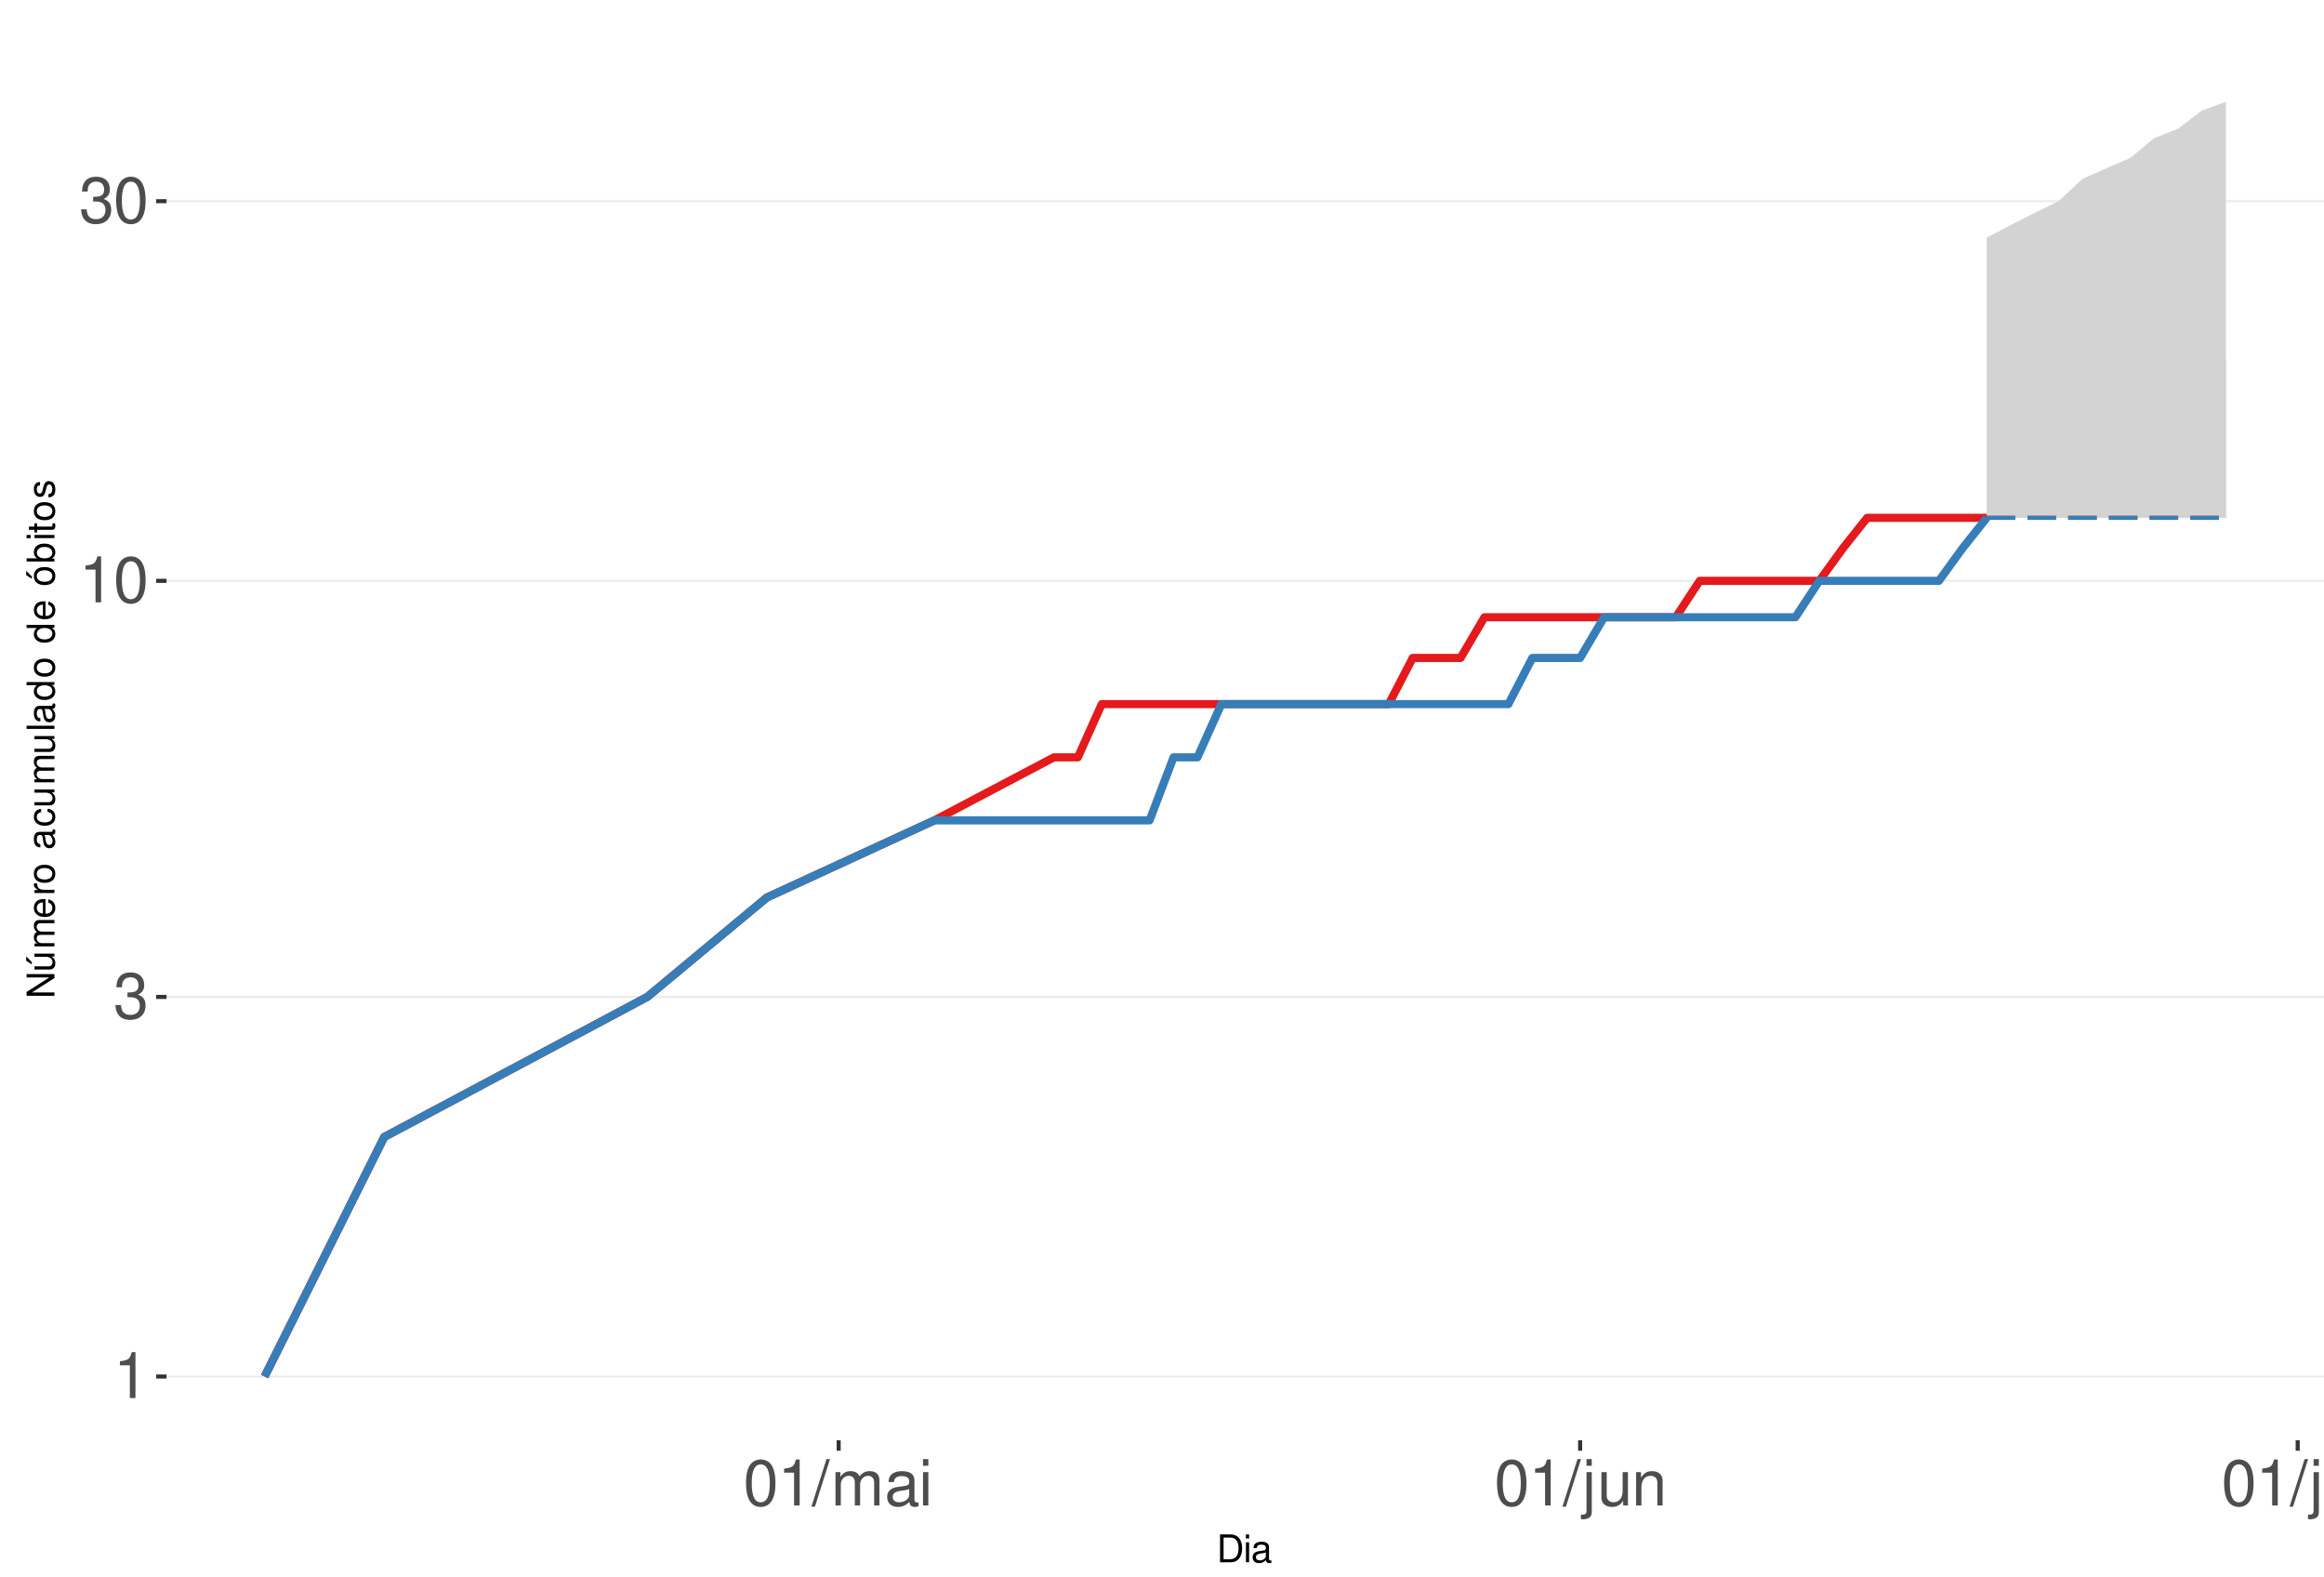
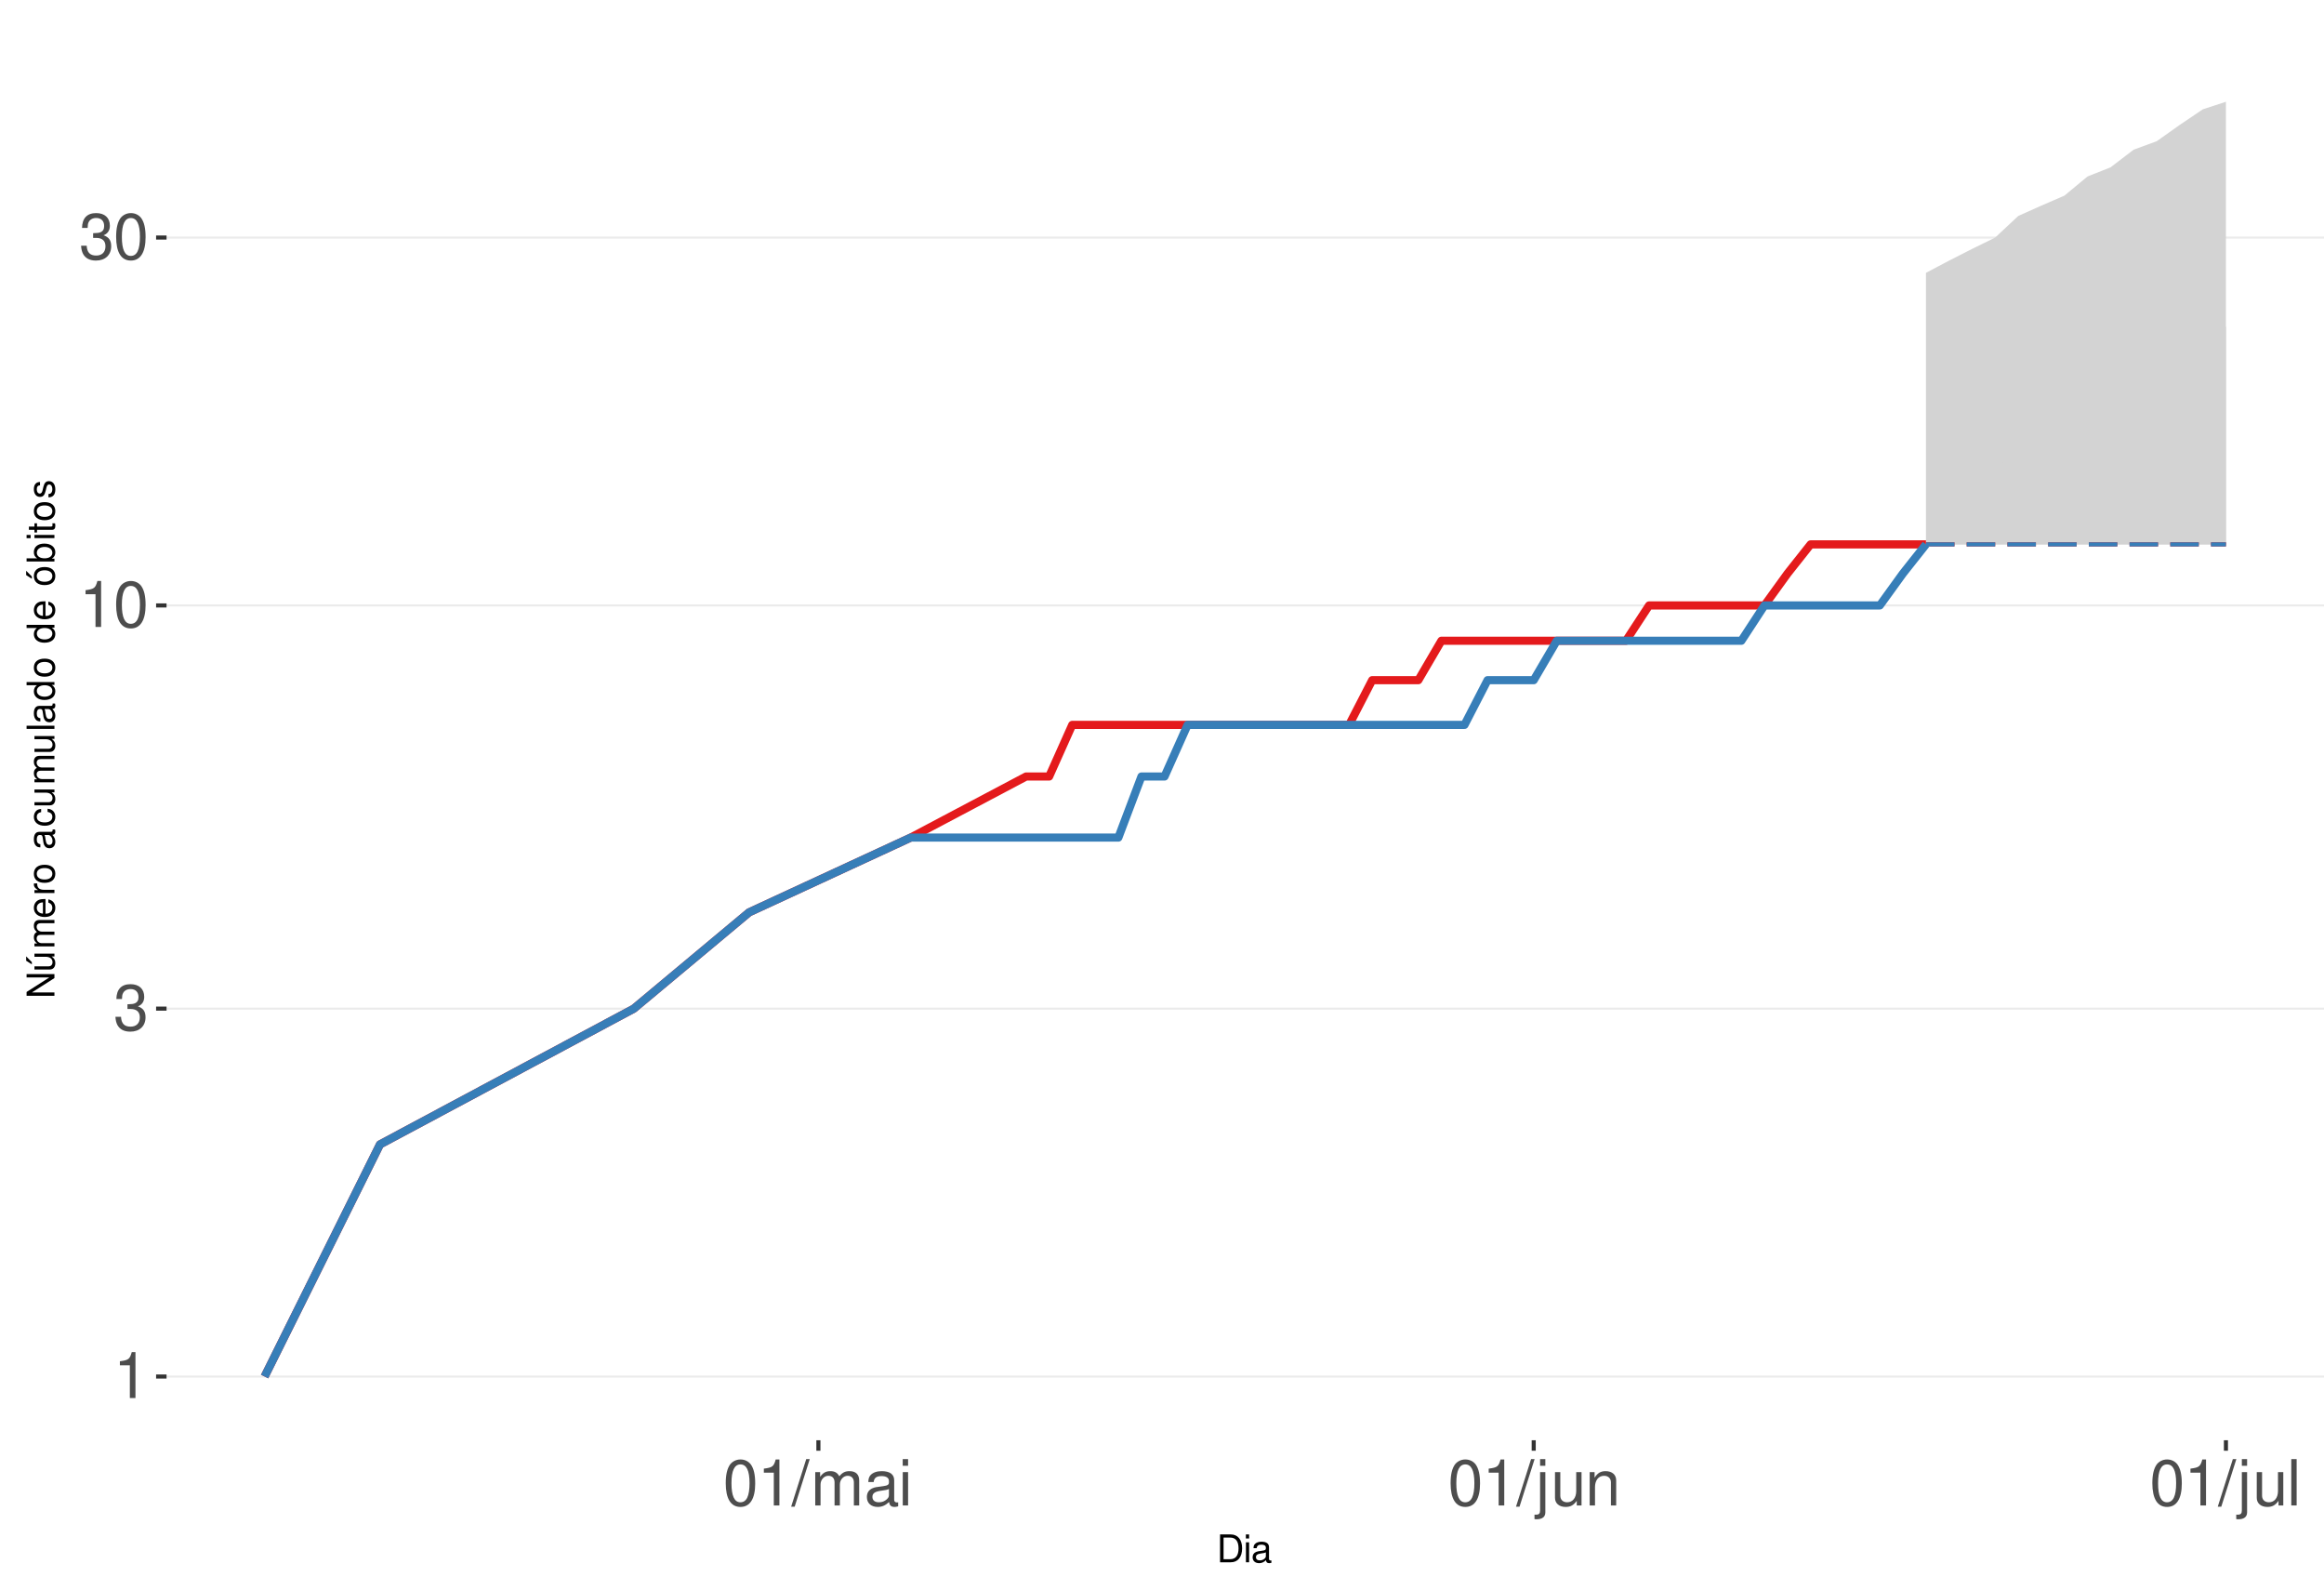
<svg xmlns="http://www.w3.org/2000/svg" xmlns:xlink="http://www.w3.org/1999/xlink" width="609pt" height="413pt" viewBox="0 0 609 413" version="1.1">
  <defs>
    <g>
      <symbol overflow="visible" id="glyph0-0">
        <path style="stroke:none;" d="" />
      </symbol>
      <symbol overflow="visible" id="glyph0-1">
        <path style="stroke:none;" d="M 4.312 -8.578 L 4.312 0 L 5.781 0 L 5.781 -12.047 L 4.812 -12.047 C 4.297 -10.188 3.969 -9.938 1.703 -9.641 L 1.703 -8.578 Z M 4.312 -8.578 " />
      </symbol>
      <symbol overflow="visible" id="glyph0-2">
        <path style="stroke:none;" d="M 3.688 -5.547 L 4.484 -5.547 C 6.078 -5.547 6.922 -4.797 6.922 -3.344 C 6.922 -1.828 6.016 -0.922 4.5 -0.922 C 2.875 -0.922 2.094 -1.734 2 -3.5 L 0.531 -3.5 C 0.594 -2.531 0.766 -1.906 1.047 -1.359 C 1.672 -0.203 2.812 0.391 4.438 0.391 C 6.859 0.391 8.422 -1.078 8.422 -3.359 C 8.422 -4.891 7.844 -5.734 6.422 -6.234 C 7.531 -6.672 8.078 -7.516 8.078 -8.734 C 8.078 -10.797 6.734 -12.047 4.484 -12.047 C 2.094 -12.047 0.828 -10.703 0.781 -8.156 L 2.25 -8.156 C 2.266 -8.891 2.328 -9.312 2.516 -9.672 C 2.844 -10.359 3.578 -10.766 4.5 -10.766 C 5.797 -10.766 6.578 -9.984 6.578 -8.672 C 6.578 -7.828 6.281 -7.312 5.625 -7.031 C 5.234 -6.859 4.703 -6.797 3.688 -6.781 Z M 3.688 -5.547 " />
      </symbol>
      <symbol overflow="visible" id="glyph0-3">
        <path style="stroke:none;" d="M 4.578 -12.047 C 3.484 -12.047 2.484 -11.547 1.859 -10.734 C 1.094 -9.656 0.719 -8.062 0.719 -5.828 C 0.719 -1.766 2.047 0.391 4.578 0.391 C 7.078 0.391 8.438 -1.766 8.438 -5.734 C 8.438 -8.062 8.078 -9.625 7.297 -10.734 C 6.672 -11.562 5.703 -12.047 4.578 -12.047 Z M 4.578 -10.75 C 6.156 -10.75 6.953 -9.125 6.953 -5.859 C 6.953 -2.438 6.172 -0.828 4.547 -0.828 C 3 -0.828 2.219 -2.5 2.219 -5.812 C 2.219 -9.125 3 -10.75 4.578 -10.75 Z M 4.578 -10.75 " />
      </symbol>
      <symbol overflow="visible" id="glyph0-4">
        <path style="stroke:none;" d="M 3.812 -12.141 L -0.141 0.328 L 0.781 0.328 L 4.734 -12.141 Z M 3.812 -12.141 " />
      </symbol>
      <symbol overflow="visible" id="glyph0-5">
        <path style="stroke:none;" d="M 1.172 -8.734 L 1.172 0 L 2.562 0 L 2.562 -5.484 C 2.562 -6.75 3.484 -7.766 4.609 -7.766 C 5.641 -7.766 6.234 -7.125 6.234 -6.016 L 6.234 0 L 7.625 0 L 7.625 -5.484 C 7.625 -6.75 8.547 -7.766 9.672 -7.766 C 10.688 -7.766 11.297 -7.109 11.297 -6.016 L 11.297 0 L 12.688 0 L 12.688 -6.547 C 12.688 -8.109 11.797 -8.984 10.156 -8.984 C 9 -8.984 8.297 -8.625 7.484 -7.641 C 6.969 -8.578 6.266 -8.984 5.125 -8.984 C 3.969 -8.984 3.188 -8.547 2.453 -7.5 L 2.453 -8.734 Z M 1.172 -8.734 " />
      </symbol>
      <symbol overflow="visible" id="glyph0-6">
        <path style="stroke:none;" d="M 8.906 -0.812 C 8.766 -0.781 8.688 -0.781 8.609 -0.781 C 8.125 -0.781 7.859 -1.031 7.859 -1.469 L 7.859 -6.594 C 7.859 -8.141 6.734 -8.984 4.578 -8.984 C 3.297 -8.984 2.281 -8.609 1.688 -7.969 C 1.281 -7.516 1.109 -7.016 1.078 -6.141 L 2.484 -6.141 C 2.594 -7.219 3.234 -7.688 4.531 -7.688 C 5.797 -7.688 6.484 -7.234 6.484 -6.391 L 6.484 -6.031 C 6.469 -5.438 6.156 -5.219 5.031 -5.062 C 3.062 -4.812 2.766 -4.75 2.234 -4.531 C 1.219 -4.094 0.703 -3.328 0.703 -2.203 C 0.703 -0.609 1.797 0.391 3.562 0.391 C 4.656 0.391 5.547 0 6.531 -0.906 C 6.625 0 7.062 0.391 7.969 0.391 C 8.266 0.391 8.438 0.344 8.906 0.234 Z M 6.484 -2.75 C 6.484 -2.281 6.344 -2 5.922 -1.609 C 5.359 -1.094 4.688 -0.828 3.859 -0.828 C 2.781 -0.828 2.156 -1.344 2.156 -2.234 C 2.156 -3.141 2.75 -3.609 4.25 -3.828 C 5.734 -4.031 6.016 -4.094 6.484 -4.312 Z M 6.484 -2.75 " />
      </symbol>
      <symbol overflow="visible" id="glyph0-7">
        <path style="stroke:none;" d="M 2.5 -8.734 L 1.109 -8.734 L 1.109 0 L 2.5 0 Z M 2.5 -12.141 L 1.094 -12.141 L 1.094 -10.391 L 2.5 -10.391 Z M 2.5 -12.141 " />
      </symbol>
      <symbol overflow="visible" id="glyph0-8">
        <path style="stroke:none;" d="M 1.172 -8.734 L 1.172 1.266 C 1.172 2.125 0.906 2.422 0.031 2.422 C -0.062 2.422 -0.109 2.422 -0.297 2.406 L -0.297 3.578 C -0.141 3.609 -0.047 3.625 0.172 3.625 C 1.734 3.625 2.547 3.016 2.547 1.812 L 2.547 -8.734 Z M 2.547 -12.141 L 1.172 -12.141 L 1.172 -10.391 L 2.547 -10.391 Z M 2.547 -12.141 " />
      </symbol>
      <symbol overflow="visible" id="glyph0-9">
        <path style="stroke:none;" d="M 8.031 0 L 8.031 -8.734 L 6.641 -8.734 L 6.641 -3.781 C 6.641 -2 5.719 -0.828 4.266 -0.828 C 3.172 -0.828 2.469 -1.5 2.469 -2.547 L 2.469 -8.734 L 1.078 -8.734 L 1.078 -2 C 1.078 -0.547 2.172 0.391 3.859 0.391 C 5.141 0.391 5.969 -0.062 6.781 -1.219 L 6.781 0 Z M 8.031 0 " />
      </symbol>
      <symbol overflow="visible" id="glyph0-10">
        <path style="stroke:none;" d="M 1.172 -8.734 L 1.172 0 L 2.562 0 L 2.562 -4.812 C 2.562 -6.594 3.5 -7.766 4.938 -7.766 C 6.031 -7.766 6.734 -7.094 6.734 -6.047 L 6.734 0 L 8.109 0 L 8.109 -6.594 C 8.109 -8.047 7.031 -8.984 5.344 -8.984 C 4.047 -8.984 3.219 -8.484 2.453 -7.266 L 2.453 -8.734 Z M 1.172 -8.734 " />
      </symbol>
      <symbol overflow="visible" id="glyph0-11">
        <path style="stroke:none;" d="M 2.531 -12.141 L 1.125 -12.141 L 1.125 0 L 2.531 0 Z M 2.531 -12.141 " />
      </symbol>
      <symbol overflow="visible" id="glyph1-0">
        <path style="stroke:none;" d="" />
      </symbol>
      <symbol overflow="visible" id="glyph1-1">
        <path style="stroke:none;" d="M 0.891 0 L 3.703 0 C 5.547 0 6.672 -1.375 6.672 -3.656 C 6.672 -5.906 5.547 -7.297 3.703 -7.297 L 0.891 -7.297 Z M 1.812 -0.812 L 1.812 -6.469 L 3.547 -6.469 C 4.984 -6.469 5.734 -5.5 5.734 -3.641 C 5.734 -1.797 4.984 -0.812 3.547 -0.812 Z M 1.812 -0.812 " />
      </symbol>
      <symbol overflow="visible" id="glyph1-2">
        <path style="stroke:none;" d="M 1.5 -5.234 L 0.672 -5.234 L 0.672 0 L 1.5 0 Z M 1.5 -7.297 L 0.656 -7.297 L 0.656 -6.234 L 1.5 -6.234 Z M 1.5 -7.297 " />
      </symbol>
      <symbol overflow="visible" id="glyph1-3">
        <path style="stroke:none;" d="M 5.344 -0.484 C 5.266 -0.469 5.219 -0.469 5.172 -0.469 C 4.875 -0.469 4.719 -0.625 4.719 -0.875 L 4.719 -3.953 C 4.719 -4.891 4.047 -5.391 2.75 -5.391 C 1.984 -5.391 1.375 -5.172 1.016 -4.781 C 0.766 -4.516 0.672 -4.203 0.656 -3.688 L 1.484 -3.688 C 1.562 -4.328 1.938 -4.625 2.719 -4.625 C 3.484 -4.625 3.891 -4.344 3.891 -3.844 L 3.891 -3.625 C 3.875 -3.266 3.703 -3.125 3.016 -3.047 C 1.844 -2.891 1.656 -2.844 1.344 -2.719 C 0.734 -2.453 0.422 -2 0.422 -1.312 C 0.422 -0.375 1.078 0.234 2.141 0.234 C 2.797 0.234 3.328 0 3.922 -0.547 C 3.984 0 4.234 0.234 4.781 0.234 C 4.953 0.234 5.062 0.203 5.344 0.141 Z M 3.891 -1.656 C 3.891 -1.375 3.812 -1.203 3.562 -0.969 C 3.219 -0.656 2.812 -0.5 2.312 -0.5 C 1.672 -0.5 1.297 -0.812 1.297 -1.344 C 1.297 -1.891 1.656 -2.172 2.547 -2.297 C 3.438 -2.422 3.609 -2.453 3.891 -2.594 Z M 3.891 -1.656 " />
      </symbol>
      <symbol overflow="visible" id="glyph2-0">
        <path style="stroke:none;" d="" />
      </symbol>
      <symbol overflow="visible" id="glyph2-1">
        <path style="stroke:none;" d="M -7.297 -6.453 L -7.297 -5.578 L -1.328 -5.578 L -7.297 -1.766 L -7.297 -0.766 L 0 -0.766 L 0 -1.641 L -5.906 -1.641 L 0 -5.406 L 0 -6.453 Z M -7.297 -6.453 " />
      </symbol>
      <symbol overflow="visible" id="glyph2-2">
        <path style="stroke:none;" d="M 0 -4.812 L -5.234 -4.812 L -5.234 -3.984 L -2.266 -3.984 C -1.203 -3.984 -0.5 -3.438 -0.5 -2.562 C -0.5 -1.906 -0.906 -1.484 -1.531 -1.484 L -5.234 -1.484 L -5.234 -0.656 L -1.203 -0.656 C -0.328 -0.656 0.234 -1.297 0.234 -2.312 C 0.234 -3.094 -0.047 -3.578 -0.734 -4.062 L 0 -4.062 Z M -7.406 -2.953 L -5.922 -2 L -5.922 -2.594 L -7.406 -4.094 Z M -7.406 -2.953 " />
      </symbol>
      <symbol overflow="visible" id="glyph2-3">
        <path style="stroke:none;" d="M -5.234 -0.703 L 0 -0.703 L 0 -1.547 L -3.297 -1.547 C -4.047 -1.547 -4.656 -2.094 -4.656 -2.766 C -4.656 -3.391 -4.281 -3.734 -3.609 -3.734 L 0 -3.734 L 0 -4.578 L -3.297 -4.578 C -4.047 -4.578 -4.656 -5.125 -4.656 -5.812 C -4.656 -6.422 -4.266 -6.781 -3.609 -6.781 L 0 -6.781 L 0 -7.625 L -3.938 -7.625 C -4.875 -7.625 -5.391 -7.078 -5.391 -6.094 C -5.391 -5.406 -5.188 -4.984 -4.594 -4.484 C -5.156 -4.188 -5.391 -3.766 -5.391 -3.078 C -5.391 -2.375 -5.125 -1.906 -4.5 -1.469 L -5.234 -1.469 Z M -5.234 -0.703 " />
      </symbol>
      <symbol overflow="visible" id="glyph2-4">
        <path style="stroke:none;" d="M -2.344 -5.125 C -3.141 -5.125 -3.625 -5.062 -4.016 -4.922 C -4.875 -4.578 -5.391 -3.781 -5.391 -2.797 C -5.391 -1.344 -4.281 -0.406 -2.547 -0.406 C -0.812 -0.406 0.234 -1.297 0.234 -2.781 C 0.234 -3.984 -0.453 -4.812 -1.594 -5.016 L -1.594 -4.188 C -0.906 -3.953 -0.547 -3.484 -0.547 -2.812 C -0.547 -2.281 -0.781 -1.828 -1.219 -1.547 C -1.516 -1.344 -1.812 -1.281 -2.344 -1.266 Z M -3.016 -1.297 C -3.984 -1.359 -4.625 -1.953 -4.625 -2.797 C -4.625 -3.641 -3.953 -4.234 -3.016 -4.234 Z M -3.016 -1.297 " />
      </symbol>
      <symbol overflow="visible" id="glyph2-5">
        <path style="stroke:none;" d="M -5.234 -0.688 L 0 -0.688 L 0 -1.531 L -2.719 -1.531 C -3.984 -1.547 -4.547 -2.062 -4.516 -3.203 L -5.359 -3.203 C -5.375 -3.062 -5.391 -2.984 -5.391 -2.891 C -5.391 -2.344 -5.062 -1.938 -4.297 -1.453 L -5.234 -1.453 Z M -5.234 -0.688 " />
      </symbol>
      <symbol overflow="visible" id="glyph2-6">
        <path style="stroke:none;" d="M -5.391 -2.719 C -5.391 -1.234 -4.344 -0.359 -2.578 -0.359 C -0.812 -0.359 0.234 -1.234 0.234 -2.734 C 0.234 -4.203 -0.812 -5.094 -2.547 -5.094 C -4.359 -5.094 -5.391 -4.234 -5.391 -2.719 Z M -4.625 -2.734 C -4.625 -3.672 -3.844 -4.234 -2.547 -4.234 C -1.312 -4.234 -0.547 -3.656 -0.547 -2.734 C -0.547 -1.797 -1.312 -1.234 -2.578 -1.234 C -3.844 -1.234 -4.625 -1.797 -4.625 -2.734 Z M -4.625 -2.734 " />
      </symbol>
      <symbol overflow="visible" id="glyph2-7">
        <path style="stroke:none;" d="" />
      </symbol>
      <symbol overflow="visible" id="glyph2-8">
        <path style="stroke:none;" d="M -0.484 -5.344 C -0.469 -5.266 -0.469 -5.219 -0.469 -5.172 C -0.469 -4.875 -0.625 -4.719 -0.875 -4.719 L -3.953 -4.719 C -4.891 -4.719 -5.391 -4.047 -5.391 -2.75 C -5.391 -1.984 -5.172 -1.375 -4.781 -1.016 C -4.516 -0.766 -4.203 -0.672 -3.688 -0.656 L -3.688 -1.484 C -4.328 -1.562 -4.625 -1.938 -4.625 -2.719 C -4.625 -3.484 -4.344 -3.891 -3.844 -3.891 L -3.625 -3.891 C -3.266 -3.875 -3.125 -3.703 -3.047 -3.016 C -2.891 -1.844 -2.844 -1.656 -2.719 -1.344 C -2.453 -0.734 -2 -0.422 -1.312 -0.422 C -0.375 -0.422 0.234 -1.078 0.234 -2.141 C 0.234 -2.797 0 -3.328 -0.547 -3.922 C 0 -3.984 0.234 -4.234 0.234 -4.781 C 0.234 -4.953 0.203 -5.062 0.141 -5.344 Z M -1.656 -3.891 C -1.375 -3.891 -1.203 -3.812 -0.969 -3.562 C -0.656 -3.219 -0.5 -2.812 -0.5 -2.312 C -0.5 -1.672 -0.812 -1.297 -1.344 -1.297 C -1.891 -1.297 -2.172 -1.656 -2.297 -2.547 C -2.422 -3.438 -2.453 -3.609 -2.594 -3.891 Z M -1.656 -3.891 " />
      </symbol>
      <symbol overflow="visible" id="glyph2-9">
        <path style="stroke:none;" d="M -3.484 -4.703 C -3.984 -4.672 -4.312 -4.562 -4.609 -4.359 C -5.094 -4 -5.391 -3.375 -5.391 -2.641 C -5.391 -1.219 -4.266 -0.312 -2.531 -0.312 C -0.844 -0.312 0.234 -1.203 0.234 -2.625 C 0.234 -3.875 -0.516 -4.672 -1.797 -4.766 L -1.797 -3.938 C -0.953 -3.797 -0.547 -3.359 -0.547 -2.656 C -0.547 -1.734 -1.297 -1.188 -2.531 -1.188 C -3.844 -1.188 -4.625 -1.719 -4.625 -2.625 C -4.625 -3.328 -4.203 -3.766 -3.484 -3.875 Z M -3.484 -4.703 " />
      </symbol>
      <symbol overflow="visible" id="glyph2-10">
        <path style="stroke:none;" d="M 0 -4.812 L -5.234 -4.812 L -5.234 -3.984 L -2.266 -3.984 C -1.203 -3.984 -0.5 -3.438 -0.5 -2.562 C -0.5 -1.906 -0.906 -1.484 -1.531 -1.484 L -5.234 -1.484 L -5.234 -0.656 L -1.203 -0.656 C -0.328 -0.656 0.234 -1.297 0.234 -2.312 C 0.234 -3.094 -0.047 -3.578 -0.734 -4.062 L 0 -4.062 Z M 0 -4.812 " />
      </symbol>
      <symbol overflow="visible" id="glyph2-11">
        <path style="stroke:none;" d="M -7.297 -1.516 L -7.297 -0.688 L 0 -0.688 L 0 -1.516 Z M -7.297 -1.516 " />
      </symbol>
      <symbol overflow="visible" id="glyph2-12">
        <path style="stroke:none;" d="M -7.297 -4.953 L -7.297 -4.125 L -4.578 -4.125 C -5.109 -3.766 -5.391 -3.203 -5.391 -2.516 C -5.391 -1.156 -4.297 -0.266 -2.625 -0.266 C -0.859 -0.266 0.234 -1.125 0.234 -2.547 C 0.234 -3.266 -0.047 -3.766 -0.688 -4.203 L 0 -4.203 L 0 -4.953 Z M -4.609 -2.656 C -4.609 -3.547 -3.812 -4.125 -2.562 -4.125 C -1.344 -4.125 -0.547 -3.547 -0.547 -2.656 C -0.547 -1.734 -1.359 -1.125 -2.578 -1.125 C -3.797 -1.125 -4.609 -1.734 -4.609 -2.656 Z M -4.609 -2.656 " />
      </symbol>
      <symbol overflow="visible" id="glyph2-13">
        <path style="stroke:none;" d="M -5.391 -2.719 C -5.391 -1.234 -4.344 -0.359 -2.578 -0.359 C -0.812 -0.359 0.234 -1.234 0.234 -2.734 C 0.234 -4.203 -0.812 -5.094 -2.547 -5.094 C -4.359 -5.094 -5.391 -4.234 -5.391 -2.719 Z M -4.625 -2.734 C -4.625 -3.672 -3.844 -4.234 -2.547 -4.234 C -1.312 -4.234 -0.547 -3.656 -0.547 -2.734 C -0.547 -1.797 -1.312 -1.234 -2.578 -1.234 C -3.844 -1.234 -4.625 -1.797 -4.625 -2.734 Z M -7.406 -2.984 L -5.922 -2.016 L -5.922 -2.625 L -7.406 -4.109 Z M -7.406 -2.984 " />
      </symbol>
      <symbol overflow="visible" id="glyph2-14">
        <path style="stroke:none;" d="M -7.297 -0.547 L 0 -0.547 L 0 -1.297 L -0.672 -1.297 C -0.062 -1.688 0.234 -2.219 0.234 -2.953 C 0.234 -4.328 -0.906 -5.234 -2.641 -5.234 C -4.344 -5.234 -5.391 -4.375 -5.391 -2.984 C -5.391 -2.266 -5.125 -1.766 -4.531 -1.375 L -7.297 -1.375 Z M -4.609 -2.828 C -4.609 -3.766 -3.797 -4.359 -2.547 -4.359 C -1.359 -4.359 -0.547 -3.734 -0.547 -2.828 C -0.547 -1.938 -1.344 -1.375 -2.578 -1.375 C -3.812 -1.375 -4.609 -1.938 -4.609 -2.828 Z M -4.609 -2.828 " />
      </symbol>
      <symbol overflow="visible" id="glyph2-15">
        <path style="stroke:none;" d="M -5.234 -1.5 L -5.234 -0.672 L 0 -0.672 L 0 -1.5 Z M -7.297 -1.5 L -7.297 -0.656 L -6.234 -0.656 L -6.234 -1.5 Z M -7.297 -1.5 " />
      </symbol>
      <symbol overflow="visible" id="glyph2-16">
        <path style="stroke:none;" d="M -5.234 -2.547 L -5.234 -1.688 L -6.688 -1.688 L -6.688 -0.844 L -5.234 -0.844 L -5.234 -0.141 L -4.562 -0.141 L -4.562 -0.844 L -0.594 -0.844 C -0.062 -0.844 0.234 -1.203 0.234 -1.859 C 0.234 -2.078 0.203 -2.266 0.156 -2.547 L -0.547 -2.547 C -0.516 -2.422 -0.5 -2.312 -0.5 -2.141 C -0.5 -1.781 -0.594 -1.688 -0.969 -1.688 L -4.562 -1.688 L -4.562 -2.547 Z M -5.234 -2.547 " />
      </symbol>
      <symbol overflow="visible" id="glyph2-17">
        <path style="stroke:none;" d="M -3.781 -4.375 C -4.812 -4.375 -5.391 -3.688 -5.391 -2.484 C -5.391 -1.266 -4.766 -0.469 -3.797 -0.469 C -2.969 -0.469 -2.578 -0.891 -2.281 -2.125 L -2.094 -2.906 C -1.953 -3.484 -1.734 -3.719 -1.375 -3.719 C -0.875 -3.719 -0.547 -3.234 -0.547 -2.5 C -0.547 -2.047 -0.672 -1.672 -0.891 -1.453 C -1.047 -1.328 -1.188 -1.266 -1.562 -1.219 L -1.562 -0.344 C -0.344 -0.375 0.234 -1.062 0.234 -2.438 C 0.234 -3.75 -0.422 -4.594 -1.438 -4.594 C -2.203 -4.594 -2.641 -4.156 -2.891 -3.109 L -3.078 -2.312 C -3.234 -1.625 -3.453 -1.344 -3.828 -1.344 C -4.312 -1.344 -4.625 -1.766 -4.625 -2.453 C -4.625 -3.125 -4.328 -3.484 -3.781 -3.5 Z M -3.781 -4.375 " />
      </symbol>
    </g>
    <clipPath id="clip1">
      <path d="M 43.645 9.961 L 609 9.961 L 609 377.328 L 43.645 377.328 Z M 43.645 9.961 " />
    </clipPath>
    <clipPath id="clip2">
      <path d="M 43.645 360 L 609 360 L 609 361 L 43.645 361 Z M 43.645 360 " />
    </clipPath>
    <clipPath id="clip3">
-       <path d="M 43.645 260 L 609 260 L 609 262 L 43.645 262 Z M 43.645 260 " />
+       <path d="M 43.645 263 L 609 263 L 609 265 L 43.645 265 Z M 43.645 263 " />
    </clipPath>
    <clipPath id="clip4">
-       <path d="M 43.645 151 L 609 151 L 609 153 L 43.645 153 Z M 43.645 151 " />
+       <path d="M 43.645 158 L 609 158 L 609 159 L 43.645 159 Z M 43.645 158 " />
    </clipPath>
    <clipPath id="clip5">
-       <path d="M 43.645 52 L 609 52 L 609 53 L 43.645 53 Z M 43.645 52 " />
+       <path d="M 43.645 61 L 609 61 L 609 63 L 43.645 63 Z M 43.645 61 " />
    </clipPath>
  </defs>
  <g id="surface250">
    <rect x="0" y="0" width="609" height="413" style="fill:rgb(100%,100%,100%);fill-opacity:1;stroke:none;" />
    <rect x="0" y="0" width="609" height="413" style="fill:rgb(100%,100%,100%);fill-opacity:1;stroke:none;" />
    <path style="fill:none;stroke-width:1.067;stroke-linecap:round;stroke-linejoin:round;stroke:rgb(100%,100%,100%);stroke-opacity:1;stroke-miterlimit:10;" d="M 0 413 L 609 413 L 609 0 L 0 0 Z M 0 413 " />
    <g clip-path="url(#clip1)" clip-rule="nonzero">
      <path style=" stroke:none;fill-rule:nonzero;fill:rgb(100%,100%,100%);fill-opacity:1;" d="M 43.645 377.328 L 609 377.328 L 609 9.961 L 43.645 9.961 Z M 43.645 377.328 " />
    </g>
    <g clip-path="url(#clip2)" clip-rule="nonzero">
      <path style="fill:none;stroke-width:0.533;stroke-linecap:butt;stroke-linejoin:round;stroke:rgb(92.157%,92.157%,92.157%);stroke-opacity:1;stroke-miterlimit:10;" d="M 43.645 360.629 L 609 360.629 " />
    </g>
    <g clip-path="url(#clip3)" clip-rule="nonzero">
-       <path style="fill:none;stroke-width:0.533;stroke-linecap:butt;stroke-linejoin:round;stroke:rgb(92.157%,92.157%,92.157%);stroke-opacity:1;stroke-miterlimit:10;" d="M 43.645 261.168 L 609 261.168 " />
+       <path style="fill:none;stroke-width:0.533;stroke-linecap:butt;stroke-linejoin:round;stroke:rgb(92.157%,92.157%,92.157%);stroke-opacity:1;stroke-miterlimit:10;" d="M 43.645 264.246 L 609 264.246 " />
    </g>
    <g clip-path="url(#clip4)" clip-rule="nonzero">
-       <path style="fill:none;stroke-width:0.533;stroke-linecap:butt;stroke-linejoin:round;stroke:rgb(92.157%,92.157%,92.157%);stroke-opacity:1;stroke-miterlimit:10;" d="M 43.645 152.168 L 609 152.168 " />
+       <path style="fill:none;stroke-width:0.533;stroke-linecap:butt;stroke-linejoin:round;stroke:rgb(92.157%,92.157%,92.157%);stroke-opacity:1;stroke-miterlimit:10;" d="M 43.645 158.617 L 609 158.617 " />
    </g>
    <g clip-path="url(#clip5)" clip-rule="nonzero">
-       <path style="fill:none;stroke-width:0.533;stroke-linecap:butt;stroke-linejoin:round;stroke:rgb(92.157%,92.157%,92.157%);stroke-opacity:1;stroke-miterlimit:10;" d="M 43.645 52.707 L 609 52.707 " />
-     </g>
-     <path style=" stroke:none;fill-rule:nonzero;fill:rgb(82.745%,82.745%,82.745%);fill-opacity:1;" d="M 520.625 62.246 L 526.891 58.953 L 533.16 55.773 L 539.426 52.707 L 545.695 46.863 L 551.965 44.078 L 558.23 41.375 L 564.5 36.199 L 570.766 33.719 L 577.035 28.953 L 583.301 26.66 L 583.301 135.66 L 520.625 135.66 Z M 520.625 62.246 " />
-     <path style=" stroke:none;fill-rule:nonzero;fill:rgb(82.745%,82.745%,82.745%);fill-opacity:1;" d="M 520.625 135.66 L 526.891 128.414 L 533.16 121.707 L 539.426 121.707 L 545.695 115.461 L 551.965 109.617 L 558.23 104.129 L 564.5 104.129 L 570.766 98.953 L 577.035 94.059 L 583.301 94.059 L 583.301 135.66 Z M 520.625 135.66 " />
-     <path style="fill:none;stroke-width:2.134;stroke-linecap:butt;stroke-linejoin:round;stroke:rgb(89.412%,10.196%,10.98%);stroke-opacity:1;stroke-miterlimit:10;" d="M 69.344 360.629 L 100.684 297.875 L 169.629 261.168 L 200.965 235.125 L 244.84 214.922 L 276.18 198.414 L 282.449 198.414 L 288.715 184.461 L 363.93 184.461 L 370.195 172.371 L 382.734 172.371 L 389 161.707 L 439.145 161.707 L 445.41 152.168 L 476.75 152.168 L 483.016 143.539 L 489.285 135.66 L 520.625 135.66 " />
-     <path style="fill:none;stroke-width:1.067;stroke-linecap:butt;stroke-linejoin:round;stroke:rgb(89.412%,10.196%,10.98%);stroke-opacity:1;stroke-dasharray:7.469,3.201;stroke-miterlimit:10;" d="M 520.625 135.66 L 583.301 135.66 " />
-     <path style="fill:none;stroke-width:2.134;stroke-linecap:butt;stroke-linejoin:round;stroke:rgb(21.569%,49.412%,72.157%);stroke-opacity:1;stroke-miterlimit:10;" d="M 69.344 360.629 L 100.684 297.875 L 169.629 261.168 L 200.965 235.125 L 244.84 214.922 L 301.25 214.922 L 307.52 198.414 L 313.785 198.414 L 320.055 184.461 L 395.27 184.461 L 401.535 172.371 L 414.07 172.371 L 420.34 161.707 L 470.48 161.707 L 476.75 152.168 L 508.09 152.168 L 514.355 143.539 L 520.625 135.66 " />
-     <path style="fill:none;stroke-width:1.067;stroke-linecap:butt;stroke-linejoin:round;stroke:rgb(21.569%,49.412%,72.157%);stroke-opacity:1;stroke-dasharray:7.469,3.201;stroke-miterlimit:10;" d="M 520.625 135.66 L 583.301 135.66 " />
+       <path style="fill:none;stroke-width:0.533;stroke-linecap:butt;stroke-linejoin:round;stroke:rgb(92.157%,92.157%,92.157%);stroke-opacity:1;stroke-miterlimit:10;" d="M 43.645 62.234 L 609 62.234 " />
+     </g>
+     <path style=" stroke:none;fill-rule:nonzero;fill:rgb(82.745%,82.745%,82.745%);fill-opacity:1;" d="M 504.695 71.477 L 510.742 68.285 L 516.789 65.207 L 522.836 62.234 L 528.883 56.57 L 534.93 53.871 L 540.977 51.254 L 547.023 46.238 L 553.07 43.836 L 559.117 39.215 L 565.164 36.996 L 571.207 32.715 L 577.254 28.633 L 583.301 26.66 L 583.301 142.621 L 504.695 142.621 Z M 504.695 71.477 " />
+     <path style=" stroke:none;fill-rule:nonzero;fill:rgb(82.745%,82.745%,82.745%);fill-opacity:1;" d="M 504.695 142.621 L 510.742 135.602 L 516.789 129.098 L 522.836 123.047 L 528.883 117.383 L 534.93 112.066 L 540.977 107.051 L 547.023 107.051 L 553.07 102.305 L 559.117 97.805 L 565.164 93.527 L 571.207 89.445 L 577.254 89.445 L 583.301 85.543 L 583.301 142.621 Z M 504.695 142.621 " />
+     <path style="fill:none;stroke-width:2.134;stroke-linecap:butt;stroke-linejoin:round;stroke:rgb(89.412%,10.196%,10.98%);stroke-opacity:1;stroke-miterlimit:10;" d="M 69.344 360.629 L 99.574 299.82 L 166.09 264.246 L 196.32 239.008 L 238.648 219.43 L 268.879 203.434 L 274.926 203.434 L 280.973 189.91 L 353.531 189.91 L 359.578 178.195 L 371.672 178.195 L 377.719 167.863 L 426.09 167.863 L 432.137 158.617 L 462.371 158.617 L 468.418 150.258 L 474.465 142.621 L 504.695 142.621 " />
+     <path style="fill:none;stroke-width:1.067;stroke-linecap:butt;stroke-linejoin:round;stroke:rgb(89.412%,10.196%,10.98%);stroke-opacity:1;stroke-dasharray:7.469,3.201;stroke-miterlimit:10;" d="M 504.695 142.621 L 583.301 142.621 " />
+     <path style="fill:none;stroke-width:2.134;stroke-linecap:butt;stroke-linejoin:round;stroke:rgb(21.569%,49.412%,72.157%);stroke-opacity:1;stroke-miterlimit:10;" d="M 69.344 360.629 L 99.574 299.82 L 166.09 264.246 L 196.32 239.008 L 238.648 219.43 L 293.066 219.43 L 299.113 203.434 L 305.16 203.434 L 311.207 189.91 L 383.766 189.91 L 389.812 178.195 L 401.906 178.195 L 407.953 167.863 L 456.324 167.863 L 462.371 158.617 L 492.602 158.617 L 498.648 150.258 L 504.695 142.621 " />
+     <path style="fill:none;stroke-width:1.067;stroke-linecap:butt;stroke-linejoin:round;stroke:rgb(21.569%,49.412%,72.157%);stroke-opacity:1;stroke-dasharray:7.469,3.201;stroke-miterlimit:10;" d="M 504.695 142.621 L 583.301 142.621 " />
    <g style="fill:rgb(30.196%,30.196%,30.196%);fill-opacity:1;">
      <use xlink:href="#glyph0-1" x="29.715" y="366.267" />
    </g>
    <g style="fill:rgb(30.196%,30.196%,30.196%);fill-opacity:1;">
-       <use xlink:href="#glyph0-2" x="29.715" y="266.806" />
-     </g>
-     <g style="fill:rgb(30.196%,30.196%,30.196%);fill-opacity:1;">
-       <use xlink:href="#glyph0-1" x="20.715" y="157.806" />
-       <use xlink:href="#glyph0-3" x="29.715" y="157.806" />
-     </g>
-     <g style="fill:rgb(30.196%,30.196%,30.196%);fill-opacity:1;">
-       <use xlink:href="#glyph0-2" x="20.715" y="58.345" />
-       <use xlink:href="#glyph0-3" x="29.715" y="58.345" />
+       <use xlink:href="#glyph0-2" x="29.715" y="269.884" />
+     </g>
+     <g style="fill:rgb(30.196%,30.196%,30.196%);fill-opacity:1;">
+       <use xlink:href="#glyph0-1" x="20.715" y="164.255" />
+       <use xlink:href="#glyph0-3" x="29.715" y="164.255" />
+     </g>
+     <g style="fill:rgb(30.196%,30.196%,30.196%);fill-opacity:1;">
+       <use xlink:href="#glyph0-2" x="20.715" y="67.872" />
+       <use xlink:href="#glyph0-3" x="29.715" y="67.872" />
    </g>
    <path style="fill:none;stroke-width:1.067;stroke-linecap:butt;stroke-linejoin:round;stroke:rgb(20%,20%,20%);stroke-opacity:1;stroke-miterlimit:10;" d="M 40.906 360.629 L 43.645 360.629 " />
-     <path style="fill:none;stroke-width:1.067;stroke-linecap:butt;stroke-linejoin:round;stroke:rgb(20%,20%,20%);stroke-opacity:1;stroke-miterlimit:10;" d="M 40.906 261.168 L 43.645 261.168 " />
-     <path style="fill:none;stroke-width:1.067;stroke-linecap:butt;stroke-linejoin:round;stroke:rgb(20%,20%,20%);stroke-opacity:1;stroke-miterlimit:10;" d="M 40.906 152.168 L 43.645 152.168 " />
-     <path style="fill:none;stroke-width:1.067;stroke-linecap:butt;stroke-linejoin:round;stroke:rgb(20%,20%,20%);stroke-opacity:1;stroke-miterlimit:10;" d="M 40.906 52.707 L 43.645 52.707 " />
-     <path style="fill:none;stroke-width:1.067;stroke-linecap:butt;stroke-linejoin:round;stroke:rgb(20%,20%,20%);stroke-opacity:1;stroke-miterlimit:10;" d="M 219.77 380.07 L 219.77 377.328 " />
-     <path style="fill:none;stroke-width:1.067;stroke-linecap:butt;stroke-linejoin:round;stroke:rgb(20%,20%,20%);stroke-opacity:1;stroke-miterlimit:10;" d="M 414.07 380.07 L 414.07 377.328 " />
-     <path style="fill:none;stroke-width:1.067;stroke-linecap:butt;stroke-linejoin:round;stroke:rgb(20%,20%,20%);stroke-opacity:1;stroke-miterlimit:10;" d="M 602.105 380.07 L 602.105 377.328 " />
-     <g style="fill:rgb(30.196%,30.196%,30.196%);fill-opacity:1;">
-       <use xlink:href="#glyph0-3" x="194.77" y="394.399" />
-       <use xlink:href="#glyph0-1" x="203.77" y="394.399" />
-       <use xlink:href="#glyph0-4" x="212.77" y="394.399" />
-       <use xlink:href="#glyph0-5" x="217.77" y="394.399" />
-       <use xlink:href="#glyph0-6" x="231.77" y="394.399" />
-       <use xlink:href="#glyph0-7" x="240.77" y="394.399" />
-     </g>
-     <g style="fill:rgb(30.196%,30.196%,30.196%);fill-opacity:1;">
-       <use xlink:href="#glyph0-3" x="391.57" y="394.399" />
-       <use xlink:href="#glyph0-1" x="400.57" y="394.399" />
-       <use xlink:href="#glyph0-4" x="409.57" y="394.399" />
-       <use xlink:href="#glyph0-8" x="414.57" y="394.399" />
-       <use xlink:href="#glyph0-9" x="418.57" y="394.399" />
-       <use xlink:href="#glyph0-10" x="427.57" y="394.399" />
-     </g>
-     <g style="fill:rgb(30.196%,30.196%,30.196%);fill-opacity:1;">
-       <use xlink:href="#glyph0-3" x="582.105" y="394.399" />
-       <use xlink:href="#glyph0-1" x="591.105" y="394.399" />
-       <use xlink:href="#glyph0-4" x="600.105" y="394.399" />
-       <use xlink:href="#glyph0-8" x="605.105" y="394.399" />
-       <use xlink:href="#glyph0-9" x="609.105" y="394.399" />
-       <use xlink:href="#glyph0-11" x="618.105" y="394.399" />
+     <path style="fill:none;stroke-width:1.067;stroke-linecap:butt;stroke-linejoin:round;stroke:rgb(20%,20%,20%);stroke-opacity:1;stroke-miterlimit:10;" d="M 40.906 264.246 L 43.645 264.246 " />
+     <path style="fill:none;stroke-width:1.067;stroke-linecap:butt;stroke-linejoin:round;stroke:rgb(20%,20%,20%);stroke-opacity:1;stroke-miterlimit:10;" d="M 40.906 158.617 L 43.645 158.617 " />
+     <path style="fill:none;stroke-width:1.067;stroke-linecap:butt;stroke-linejoin:round;stroke:rgb(20%,20%,20%);stroke-opacity:1;stroke-miterlimit:10;" d="M 40.906 62.234 L 43.645 62.234 " />
+     <path style="fill:none;stroke-width:1.067;stroke-linecap:butt;stroke-linejoin:round;stroke:rgb(20%,20%,20%);stroke-opacity:1;stroke-miterlimit:10;" d="M 214.461 380.07 L 214.461 377.328 " />
+     <path style="fill:none;stroke-width:1.067;stroke-linecap:butt;stroke-linejoin:round;stroke:rgb(20%,20%,20%);stroke-opacity:1;stroke-miterlimit:10;" d="M 401.906 380.07 L 401.906 377.328 " />
+     <path style="fill:none;stroke-width:1.067;stroke-linecap:butt;stroke-linejoin:round;stroke:rgb(20%,20%,20%);stroke-opacity:1;stroke-miterlimit:10;" d="M 583.301 380.07 L 583.301 377.328 " />
+     <g style="fill:rgb(30.196%,30.196%,30.196%);fill-opacity:1;">
+       <use xlink:href="#glyph0-3" x="189.461" y="394.399" />
+       <use xlink:href="#glyph0-1" x="198.461" y="394.399" />
+       <use xlink:href="#glyph0-4" x="207.461" y="394.399" />
+       <use xlink:href="#glyph0-5" x="212.461" y="394.399" />
+       <use xlink:href="#glyph0-6" x="226.461" y="394.399" />
+       <use xlink:href="#glyph0-7" x="235.461" y="394.399" />
+     </g>
+     <g style="fill:rgb(30.196%,30.196%,30.196%);fill-opacity:1;">
+       <use xlink:href="#glyph0-3" x="379.406" y="394.399" />
+       <use xlink:href="#glyph0-1" x="388.406" y="394.399" />
+       <use xlink:href="#glyph0-4" x="397.406" y="394.399" />
+       <use xlink:href="#glyph0-8" x="402.406" y="394.399" />
+       <use xlink:href="#glyph0-9" x="406.406" y="394.399" />
+       <use xlink:href="#glyph0-10" x="415.406" y="394.399" />
+     </g>
+     <g style="fill:rgb(30.196%,30.196%,30.196%);fill-opacity:1;">
+       <use xlink:href="#glyph0-3" x="563.301" y="394.399" />
+       <use xlink:href="#glyph0-1" x="572.301" y="394.399" />
+       <use xlink:href="#glyph0-4" x="581.301" y="394.399" />
+       <use xlink:href="#glyph0-8" x="586.301" y="394.399" />
+       <use xlink:href="#glyph0-9" x="590.301" y="394.399" />
+       <use xlink:href="#glyph0-11" x="599.301" y="394.399" />
    </g>
    <g style="fill:rgb(0%,0%,0%);fill-opacity:1;">
      <use xlink:href="#glyph1-1" x="318.824" y="409.29" />
      <use xlink:href="#glyph1-2" x="325.824" y="409.29" />
      <use xlink:href="#glyph1-3" x="327.824" y="409.29" />
    </g>
    <g style="fill:rgb(0%,0%,0%);fill-opacity:1;">
      <use xlink:href="#glyph2-1" x="14.263" y="261.645" />
      <use xlink:href="#glyph2-2" x="14.263" y="254.645" />
      <use xlink:href="#glyph2-3" x="14.263" y="248.645" />
      <use xlink:href="#glyph2-4" x="14.263" y="240.645" />
      <use xlink:href="#glyph2-5" x="14.263" y="234.645" />
      <use xlink:href="#glyph2-6" x="14.263" y="231.645" />
      <use xlink:href="#glyph2-7" x="14.263" y="225.645" />
      <use xlink:href="#glyph2-8" x="14.263" y="222.645" />
      <use xlink:href="#glyph2-9" x="14.263" y="216.645" />
      <use xlink:href="#glyph2-10" x="14.263" y="211.645" />
      <use xlink:href="#glyph2-3" x="14.263" y="205.645" />
      <use xlink:href="#glyph2-10" x="14.263" y="197.645" />
      <use xlink:href="#glyph2-11" x="14.263" y="191.645" />
      <use xlink:href="#glyph2-8" x="14.263" y="189.645" />
      <use xlink:href="#glyph2-12" x="14.263" y="183.645" />
      <use xlink:href="#glyph2-6" x="14.263" y="177.645" />
      <use xlink:href="#glyph2-7" x="14.263" y="171.645" />
      <use xlink:href="#glyph2-12" x="14.263" y="168.645" />
      <use xlink:href="#glyph2-4" x="14.263" y="162.645" />
      <use xlink:href="#glyph2-7" x="14.263" y="156.645" />
      <use xlink:href="#glyph2-13" x="14.263" y="153.645" />
      <use xlink:href="#glyph2-14" x="14.263" y="147.645" />
      <use xlink:href="#glyph2-15" x="14.263" y="141.645" />
      <use xlink:href="#glyph2-16" x="14.263" y="139.645" />
      <use xlink:href="#glyph2-6" x="14.263" y="136.645" />
      <use xlink:href="#glyph2-17" x="14.263" y="130.645" />
    </g>
  </g>
</svg>
